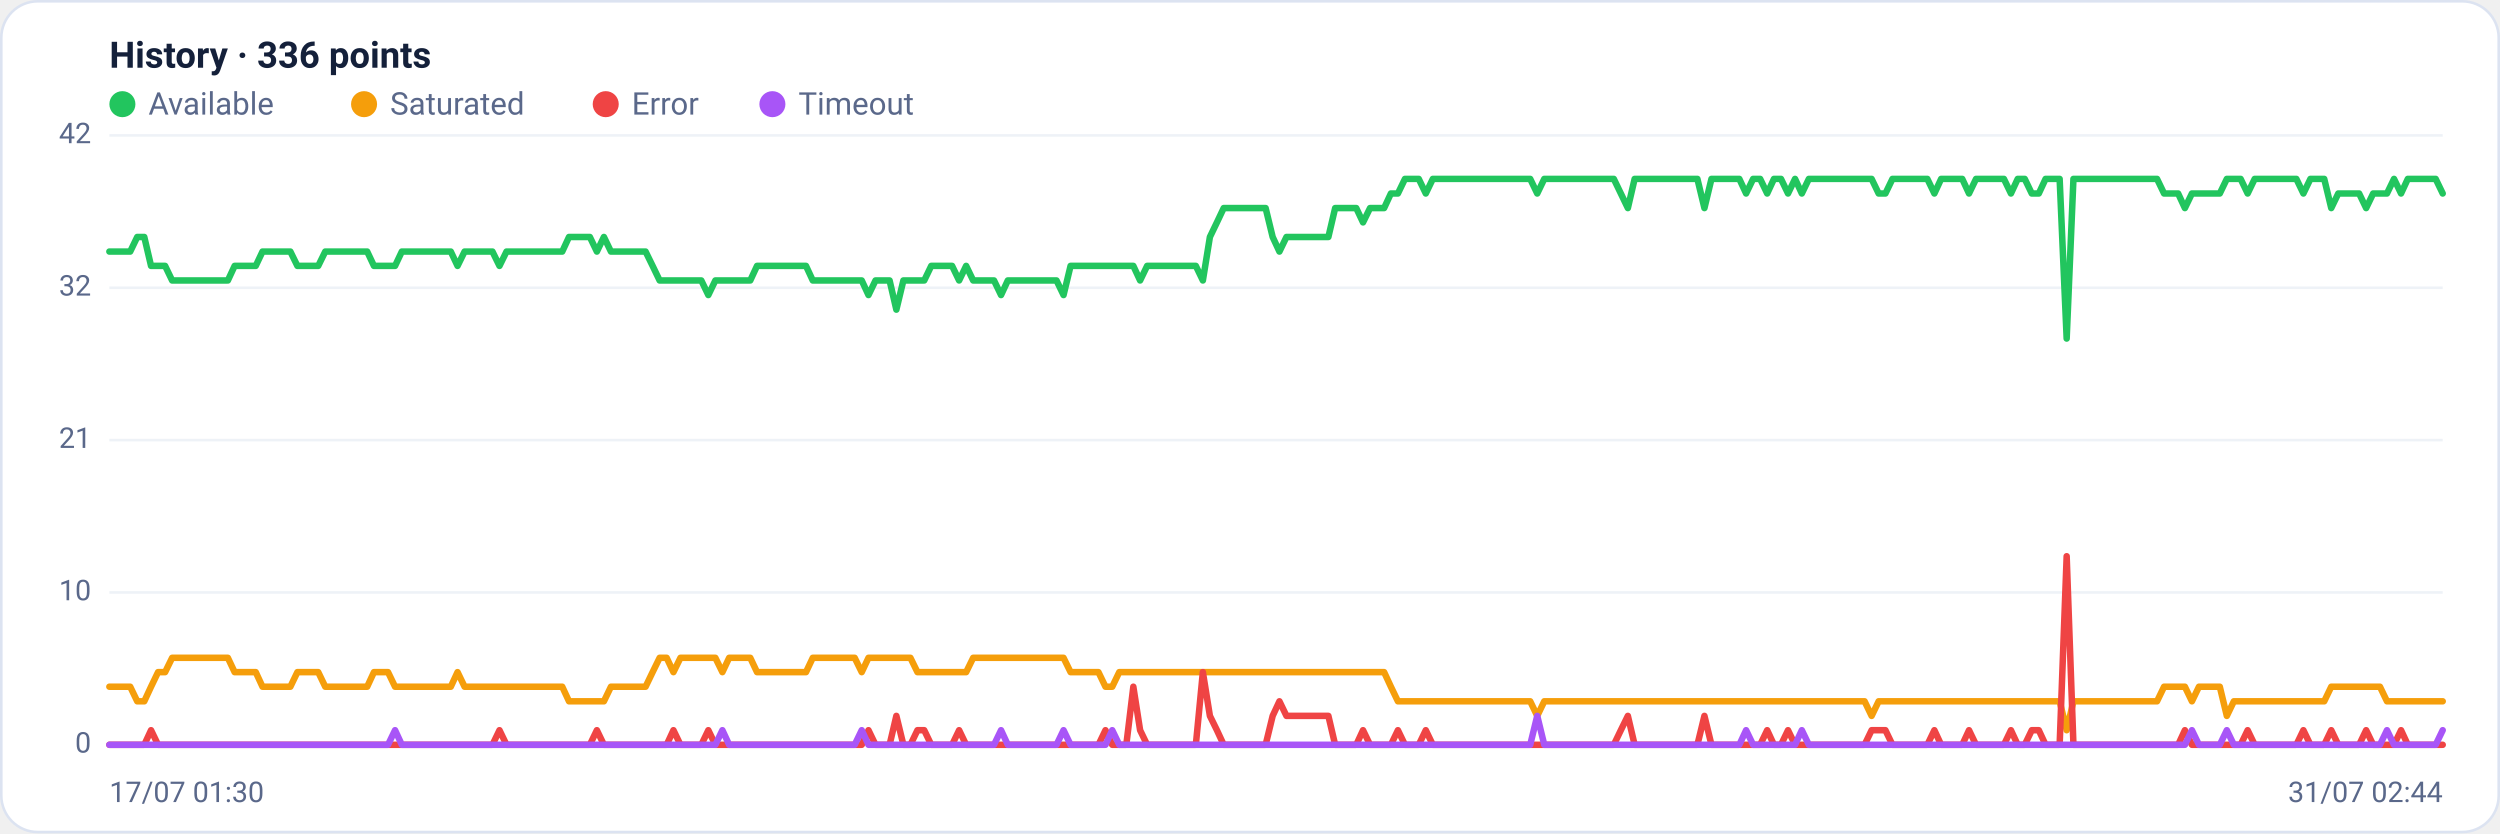
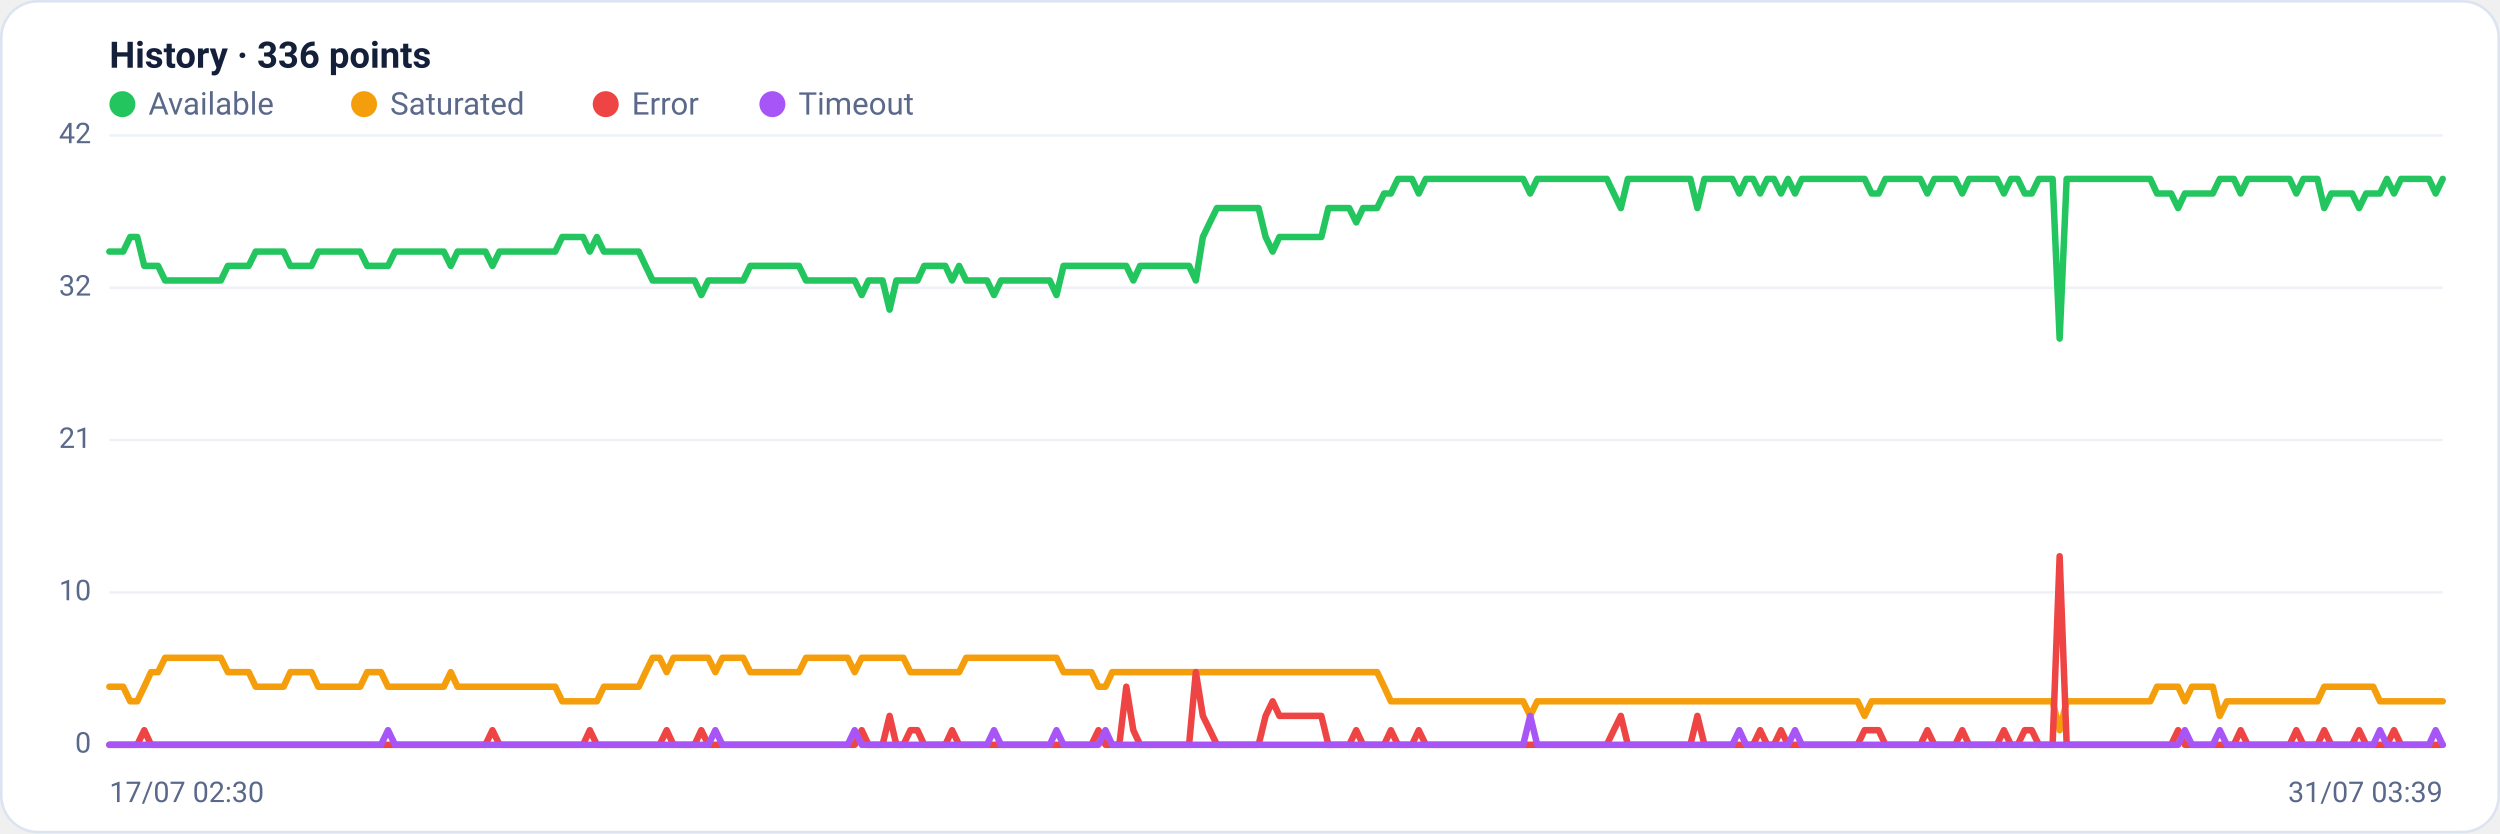
<svg xmlns="http://www.w3.org/2000/svg" viewBox="0 0 960 320" width="960" height="320" font-family="Segoe UI, system-ui, -apple-system, Roboto, Helvetica, Arial, sans-serif" role="img" aria-label="Availability history per region">
  <rect x="0.5" y="0.5" width="959" height="319" rx="14" fill="#ffffff" stroke="#dce3f1" />
  <text x="42" y="26" font-size="14" font-weight="600" fill="#14203a">History · 336 points</text>
  <circle cx="47" cy="40" r="5" fill="#22c55e" />
  <text x="57" y="44" font-size="12" fill="#5a688a">Available</text>
  <circle cx="139.8" cy="40" r="5" fill="#f59e0b" />
  <text x="149.8" y="44" font-size="12" fill="#5a688a">Saturated</text>
  <circle cx="232.6" cy="40" r="5" fill="#ef4444" />
  <text x="242.6" y="44" font-size="12" fill="#5a688a">Error</text>
  <circle cx="296.6" cy="40" r="5" fill="#a855f7" />
  <text x="306.6" y="44" font-size="12" fill="#5a688a">Timeout</text>
  <line x1="42" y1="286.0" x2="938" y2="286.0" stroke="#eef2f7" stroke-width="1" />
  <text x="35" y="289.0" text-anchor="end" font-size="11" fill="#5a688a">0</text>
  <line x1="42" y1="227.5" x2="938" y2="227.5" stroke="#eef2f7" stroke-width="1" />
  <text x="35" y="230.5" text-anchor="end" font-size="11" fill="#5a688a">10</text>
  <line x1="42" y1="169.0" x2="938" y2="169.0" stroke="#eef2f7" stroke-width="1" />
  <text x="35" y="172.0" text-anchor="end" font-size="11" fill="#5a688a">21</text>
  <line x1="42" y1="110.5" x2="938" y2="110.5" stroke="#eef2f7" stroke-width="1" />
  <text x="35" y="113.5" text-anchor="end" font-size="11" fill="#5a688a">32</text>
  <line x1="42" y1="52.0" x2="938" y2="52.0" stroke="#eef2f7" stroke-width="1" />
  <text x="35" y="55.0" text-anchor="end" font-size="11" fill="#5a688a">42</text>
-   <polyline fill="none" stroke="#22c55e" stroke-width="2.5" stroke-linejoin="round" stroke-linecap="round" points="42.0,96.6 44.7,96.6 47.3,96.6 50.0,96.6 52.7,91.0 55.4,91.0 58.0,102.1 60.7,102.1 63.4,102.1 66.1,107.7 68.7,107.7 71.4,107.7 74.1,107.7 76.8,107.7 79.4,107.7 82.1,107.7 84.8,107.7 87.5,107.7 90.1,102.1 92.8,102.1 95.5,102.1 98.2,102.1 100.8,96.6 103.5,96.6 106.2,96.6 108.9,96.6 111.5,96.6 114.2,102.1 116.9,102.1 119.6,102.1 122.2,102.1 124.9,96.6 127.6,96.6 130.3,96.6 132.9,96.6 135.6,96.6 138.3,96.6 141.0,96.6 143.6,102.1 146.3,102.1 149.0,102.1 151.7,102.1 154.3,96.6 157.0,96.6 159.7,96.6 162.4,96.6 165.0,96.6 167.7,96.6 170.4,96.6 173.1,96.6 175.7,102.1 178.4,96.6 181.1,96.6 183.8,96.6 186.4,96.6 189.1,96.6 191.8,102.1 194.5,96.6 197.1,96.6 199.8,96.6 202.5,96.6 205.2,96.6 207.8,96.6 210.5,96.6 213.2,96.6 215.9,96.6 218.5,91.0 221.2,91.0 223.9,91.0 226.5,91.0 229.2,96.6 231.9,91.0 234.6,96.6 237.2,96.6 239.9,96.6 242.6,96.6 245.3,96.6 247.9,96.6 250.6,102.1 253.3,107.7 256.0,107.7 258.6,107.7 261.3,107.7 264.0,107.7 266.7,107.7 269.3,107.7 272.0,113.3 274.7,107.7 277.4,107.7 280.0,107.7 282.7,107.7 285.4,107.7 288.1,107.7 290.7,102.1 293.4,102.1 296.1,102.1 298.8,102.1 301.4,102.1 304.1,102.1 306.8,102.1 309.5,102.1 312.1,107.7 314.8,107.7 317.5,107.7 320.2,107.7 322.8,107.7 325.5,107.7 328.2,107.7 330.9,107.7 333.5,113.3 336.2,107.7 338.9,107.7 341.6,107.7 344.2,118.9 346.9,107.7 349.6,107.7 352.3,107.7 354.9,107.7 357.6,102.1 360.3,102.1 363.0,102.1 365.6,102.1 368.3,107.7 371.0,102.1 373.7,107.7 376.3,107.7 379.0,107.7 381.7,107.7 384.4,113.3 387.0,107.7 389.7,107.7 392.4,107.7 395.1,107.7 397.7,107.7 400.4,107.7 403.1,107.7 405.7,107.7 408.4,113.3 411.1,102.1 413.8,102.1 416.4,102.1 419.1,102.1 421.8,102.1 424.5,102.1 427.1,102.1 429.8,102.1 432.5,102.1 435.2,102.1 437.8,107.7 440.5,102.1 443.2,102.1 445.9,102.1 448.5,102.1 451.2,102.1 453.9,102.1 456.6,102.1 459.2,102.1 461.9,107.7 464.6,91.0 467.3,85.4 469.9,79.9 472.6,79.9 475.3,79.9 478.0,79.9 480.6,79.9 483.3,79.9 486.0,79.9 488.7,91.0 491.3,96.6 494.0,91.0 496.7,91.0 499.4,91.0 502.0,91.0 504.7,91.0 507.4,91.0 510.1,91.0 512.7,79.9 515.4,79.9 518.1,79.9 520.8,79.9 523.4,85.4 526.1,79.9 528.8,79.9 531.5,79.9 534.1,74.3 536.8,74.3 539.5,68.7 542.2,68.7 544.8,68.7 547.5,74.3 550.2,68.7 552.9,68.7 555.5,68.7 558.2,68.7 560.9,68.7 563.6,68.7 566.2,68.7 568.9,68.7 571.6,68.7 574.3,68.7 576.9,68.7 579.6,68.7 582.3,68.7 584.9,68.7 587.6,68.7 590.3,74.3 593.0,68.7 595.6,68.7 598.3,68.7 601.0,68.7 603.7,68.7 606.3,68.7 609.0,68.7 611.7,68.7 614.4,68.7 617.0,68.7 619.7,68.7 622.4,74.3 625.1,79.9 627.7,68.7 630.4,68.7 633.1,68.7 635.8,68.7 638.4,68.7 641.1,68.7 643.8,68.7 646.5,68.7 649.1,68.7 651.8,68.7 654.5,79.9 657.2,68.7 659.8,68.7 662.5,68.7 665.2,68.7 667.9,68.7 670.5,74.3 673.2,68.7 675.9,68.7 678.6,74.3 681.2,68.7 683.9,68.7 686.6,74.3 689.3,68.7 691.9,74.3 694.6,68.7 697.3,68.7 700.0,68.7 702.6,68.7 705.3,68.7 708.0,68.7 710.7,68.7 713.3,68.7 716.0,68.7 718.7,68.7 721.4,74.3 724.0,74.3 726.7,68.7 729.4,68.7 732.1,68.7 734.7,68.7 737.4,68.7 740.1,68.7 742.8,74.3 745.4,68.7 748.1,68.7 750.8,68.7 753.5,68.7 756.1,74.3 758.8,68.7 761.5,68.7 764.1,68.7 766.8,68.7 769.5,68.7 772.2,74.3 774.8,68.7 777.5,68.7 780.2,74.3 782.9,74.3 785.5,68.7 788.2,68.7 790.9,68.7 793.6,130.0 796.2,68.7 798.9,68.7 801.6,68.7 804.3,68.7 806.9,68.7 809.6,68.7 812.3,68.7 815.0,68.7 817.6,68.7 820.3,68.7 823.0,68.7 825.7,68.7 828.3,68.7 831.0,74.3 833.7,74.3 836.4,74.3 839.0,79.9 841.7,74.3 844.4,74.3 847.1,74.3 849.7,74.3 852.4,74.3 855.1,68.7 857.8,68.7 860.4,68.7 863.1,74.3 865.8,68.7 868.5,68.7 871.1,68.7 873.8,68.7 876.5,68.7 879.2,68.7 881.8,68.7 884.5,74.3 887.2,68.7 889.9,68.7 892.5,68.7 895.2,79.9 897.9,74.3 900.6,74.3 903.2,74.3 905.9,74.3 908.6,79.9 911.3,74.3 913.9,74.3 916.6,74.3 919.3,68.7 922.0,74.3 924.6,68.7 927.3,68.7 930.0,68.7 932.7,68.7 935.3,68.7 938.0,74.3" />
-   <polyline fill="none" stroke="#f59e0b" stroke-width="2.5" stroke-linejoin="round" stroke-linecap="round" points="42.0,263.7 44.7,263.7 47.3,263.7 50.0,263.7 52.7,269.3 55.4,269.3 58.0,263.7 60.7,258.1 63.4,258.1 66.1,252.6 68.7,252.6 71.4,252.6 74.1,252.6 76.8,252.6 79.4,252.6 82.1,252.6 84.8,252.6 87.5,252.6 90.1,258.1 92.8,258.1 95.5,258.1 98.2,258.1 100.8,263.7 103.5,263.7 106.2,263.7 108.9,263.7 111.5,263.7 114.2,258.1 116.9,258.1 119.6,258.1 122.2,258.1 124.9,263.7 127.6,263.7 130.3,263.7 132.9,263.7 135.6,263.7 138.3,263.7 141.0,263.7 143.6,258.1 146.3,258.1 149.0,258.1 151.7,263.7 154.3,263.7 157.0,263.7 159.7,263.7 162.4,263.7 165.0,263.7 167.7,263.7 170.4,263.7 173.1,263.7 175.7,258.1 178.4,263.7 181.1,263.7 183.8,263.7 186.4,263.7 189.1,263.7 191.8,263.7 194.5,263.7 197.1,263.7 199.8,263.7 202.5,263.7 205.2,263.7 207.8,263.7 210.5,263.7 213.2,263.7 215.9,263.7 218.5,269.3 221.2,269.3 223.9,269.3 226.5,269.3 229.2,269.3 231.9,269.3 234.6,263.7 237.2,263.7 239.9,263.7 242.6,263.7 245.3,263.7 247.9,263.7 250.6,258.1 253.3,252.6 256.0,252.6 258.6,258.1 261.3,252.6 264.0,252.6 266.7,252.6 269.3,252.6 272.0,252.6 274.7,252.6 277.4,258.1 280.0,252.6 282.7,252.6 285.4,252.6 288.1,252.6 290.7,258.1 293.4,258.1 296.1,258.1 298.8,258.1 301.4,258.1 304.1,258.1 306.8,258.1 309.5,258.1 312.1,252.6 314.8,252.6 317.5,252.6 320.2,252.6 322.8,252.6 325.5,252.6 328.2,252.6 330.9,258.1 333.5,252.6 336.2,252.6 338.9,252.6 341.6,252.6 344.2,252.6 346.9,252.6 349.6,252.6 352.3,258.1 354.9,258.1 357.6,258.1 360.3,258.1 363.0,258.1 365.6,258.1 368.3,258.1 371.0,258.1 373.7,252.6 376.3,252.6 379.0,252.6 381.7,252.6 384.4,252.6 387.0,252.6 389.7,252.6 392.4,252.6 395.1,252.6 397.7,252.6 400.4,252.6 403.1,252.6 405.7,252.6 408.4,252.6 411.1,258.1 413.8,258.1 416.4,258.1 419.1,258.1 421.8,258.1 424.5,263.7 427.1,263.7 429.8,258.1 432.5,258.1 435.2,258.1 437.8,258.1 440.5,258.1 443.2,258.1 445.9,258.1 448.5,258.1 451.2,258.1 453.9,258.1 456.6,258.1 459.2,258.1 461.9,258.1 464.6,258.1 467.3,258.1 469.9,258.1 472.6,258.1 475.3,258.1 478.0,258.1 480.6,258.1 483.3,258.1 486.0,258.1 488.7,258.1 491.3,258.1 494.0,258.1 496.7,258.1 499.4,258.1 502.0,258.1 504.7,258.1 507.4,258.1 510.1,258.1 512.7,258.1 515.4,258.1 518.1,258.1 520.8,258.1 523.4,258.1 526.1,258.1 528.8,258.1 531.5,258.1 534.1,263.7 536.8,269.3 539.5,269.3 542.2,269.3 544.8,269.3 547.5,269.3 550.2,269.3 552.9,269.3 555.5,269.3 558.2,269.3 560.9,269.3 563.6,269.3 566.2,269.3 568.9,269.3 571.6,269.3 574.3,269.3 576.9,269.3 579.6,269.3 582.3,269.3 584.9,269.3 587.6,269.3 590.3,274.9 593.0,269.3 595.6,269.3 598.3,269.3 601.0,269.3 603.7,269.3 606.3,269.3 609.0,269.3 611.7,269.3 614.4,269.3 617.0,269.3 619.7,269.3 622.4,269.3 625.1,269.3 627.7,269.3 630.4,269.3 633.1,269.3 635.8,269.3 638.4,269.3 641.1,269.3 643.8,269.3 646.5,269.3 649.1,269.3 651.8,269.3 654.5,269.3 657.2,269.3 659.8,269.3 662.5,269.3 665.2,269.3 667.9,269.3 670.5,269.3 673.2,269.3 675.9,269.3 678.6,269.3 681.2,269.3 683.9,269.3 686.6,269.3 689.3,269.3 691.9,269.3 694.6,269.3 697.3,269.3 700.0,269.3 702.6,269.3 705.3,269.3 708.0,269.3 710.7,269.3 713.3,269.3 716.0,269.3 718.7,274.9 721.4,269.3 724.0,269.3 726.7,269.3 729.4,269.3 732.1,269.3 734.7,269.3 737.4,269.3 740.1,269.3 742.8,269.3 745.4,269.3 748.1,269.3 750.8,269.3 753.5,269.3 756.1,269.3 758.8,269.3 761.5,269.3 764.1,269.3 766.8,269.3 769.5,269.3 772.2,269.3 774.8,269.3 777.5,269.3 780.2,269.3 782.9,269.3 785.5,269.3 788.2,269.3 790.9,269.3 793.6,280.4 796.2,269.3 798.9,269.3 801.6,269.3 804.3,269.3 806.9,269.3 809.6,269.3 812.3,269.3 815.0,269.3 817.6,269.3 820.3,269.3 823.0,269.3 825.7,269.3 828.3,269.3 831.0,263.7 833.7,263.7 836.4,263.7 839.0,263.7 841.7,269.3 844.4,263.7 847.1,263.7 849.7,263.7 852.4,263.7 855.1,274.9 857.8,269.3 860.4,269.3 863.1,269.3 865.8,269.3 868.5,269.3 871.1,269.3 873.8,269.3 876.5,269.3 879.2,269.3 881.8,269.3 884.5,269.3 887.2,269.3 889.9,269.3 892.5,269.3 895.2,263.7 897.9,263.7 900.6,263.7 903.2,263.7 905.9,263.7 908.6,263.7 911.3,263.7 913.9,263.7 916.6,269.3 919.3,269.3 922.0,269.3 924.6,269.3 927.3,269.3 930.0,269.3 932.7,269.3 935.3,269.3 938.0,269.3" />
-   <polyline fill="none" stroke="#ef4444" stroke-width="2.5" stroke-linejoin="round" stroke-linecap="round" points="42.0,286.0 44.7,286.0 47.3,286.0 50.0,286.0 52.7,286.0 55.4,286.0 58.0,280.4 60.7,286.0 63.4,286.0 66.1,286.0 68.7,286.0 71.4,286.0 74.1,286.0 76.8,286.0 79.4,286.0 82.1,286.0 84.8,286.0 87.5,286.0 90.1,286.0 92.8,286.0 95.5,286.0 98.2,286.0 100.8,286.0 103.5,286.0 106.2,286.0 108.9,286.0 111.5,286.0 114.2,286.0 116.9,286.0 119.6,286.0 122.2,286.0 124.9,286.0 127.6,286.0 130.3,286.0 132.9,286.0 135.6,286.0 138.3,286.0 141.0,286.0 143.6,286.0 146.3,286.0 149.0,286.0 151.7,286.0 154.3,286.0 157.0,286.0 159.7,286.0 162.4,286.0 165.0,286.0 167.7,286.0 170.4,286.0 173.1,286.0 175.7,286.0 178.4,286.0 181.1,286.0 183.8,286.0 186.4,286.0 189.1,286.0 191.8,280.4 194.5,286.0 197.1,286.0 199.8,286.0 202.5,286.0 205.2,286.0 207.8,286.0 210.5,286.0 213.2,286.0 215.9,286.0 218.5,286.0 221.2,286.0 223.9,286.0 226.5,286.0 229.2,280.4 231.9,286.0 234.6,286.0 237.2,286.0 239.9,286.0 242.6,286.0 245.3,286.0 247.9,286.0 250.6,286.0 253.3,286.0 256.0,286.0 258.6,280.4 261.3,286.0 264.0,286.0 266.7,286.0 269.3,286.0 272.0,280.4 274.7,286.0 277.4,286.0 280.0,286.0 282.7,286.0 285.4,286.0 288.1,286.0 290.7,286.0 293.4,286.0 296.1,286.0 298.8,286.0 301.4,286.0 304.1,286.0 306.8,286.0 309.5,286.0 312.1,286.0 314.8,286.0 317.5,286.0 320.2,286.0 322.8,286.0 325.5,286.0 328.2,286.0 330.9,286.0 333.5,280.4 336.2,286.0 338.9,286.0 341.6,286.0 344.2,274.9 346.9,286.0 349.6,286.0 352.3,280.4 354.9,280.4 357.6,286.0 360.3,286.0 363.0,286.0 365.6,286.0 368.3,280.4 371.0,286.0 373.7,286.0 376.3,286.0 379.0,286.0 381.7,286.0 384.4,286.0 387.0,286.0 389.7,286.0 392.4,286.0 395.1,286.0 397.7,286.0 400.4,286.0 403.1,286.0 405.7,286.0 408.4,286.0 411.1,286.0 413.8,286.0 416.4,286.0 419.1,286.0 421.8,286.0 424.5,280.4 427.1,286.0 429.8,286.0 432.5,286.0 435.2,263.7 437.8,280.4 440.5,286.0 443.2,286.0 445.9,286.0 448.5,286.0 451.2,286.0 453.9,286.0 456.6,286.0 459.2,286.0 461.9,258.1 464.6,274.9 467.3,280.4 469.9,286.0 472.6,286.0 475.3,286.0 478.0,286.0 480.6,286.0 483.3,286.0 486.0,286.0 488.7,274.9 491.3,269.3 494.0,274.9 496.7,274.9 499.4,274.9 502.0,274.9 504.7,274.9 507.4,274.9 510.1,274.9 512.7,286.0 515.4,286.0 518.1,286.0 520.8,286.0 523.4,280.4 526.1,286.0 528.8,286.0 531.5,286.0 534.1,286.0 536.8,280.4 539.5,286.0 542.2,286.0 544.8,286.0 547.5,280.4 550.2,286.0 552.9,286.0 555.5,286.0 558.2,286.0 560.9,286.0 563.6,286.0 566.2,286.0 568.9,286.0 571.6,286.0 574.3,286.0 576.9,286.0 579.6,286.0 582.3,286.0 584.9,286.0 587.6,286.0 590.3,286.0 593.0,286.0 595.6,286.0 598.3,286.0 601.0,286.0 603.7,286.0 606.3,286.0 609.0,286.0 611.7,286.0 614.4,286.0 617.0,286.0 619.7,286.0 622.4,280.4 625.1,274.9 627.7,286.0 630.4,286.0 633.1,286.0 635.8,286.0 638.4,286.0 641.1,286.0 643.8,286.0 646.5,286.0 649.1,286.0 651.8,286.0 654.5,274.9 657.2,286.0 659.8,286.0 662.5,286.0 665.2,286.0 667.9,286.0 670.5,286.0 673.2,286.0 675.9,286.0 678.6,280.4 681.2,286.0 683.9,286.0 686.6,280.4 689.3,286.0 691.9,286.0 694.6,286.0 697.3,286.0 700.0,286.0 702.6,286.0 705.3,286.0 708.0,286.0 710.7,286.0 713.3,286.0 716.0,286.0 718.7,280.4 721.4,280.4 724.0,280.4 726.7,286.0 729.4,286.0 732.1,286.0 734.7,286.0 737.4,286.0 740.1,286.0 742.8,280.4 745.4,286.0 748.1,286.0 750.8,286.0 753.5,286.0 756.1,280.4 758.8,286.0 761.5,286.0 764.1,286.0 766.8,286.0 769.5,286.0 772.2,280.4 774.8,286.0 777.5,286.0 780.2,280.4 782.9,280.4 785.5,286.0 788.2,286.0 790.9,286.0 793.6,213.6 796.2,286.0 798.9,286.0 801.6,286.0 804.3,286.0 806.9,286.0 809.6,286.0 812.3,286.0 815.0,286.0 817.6,286.0 820.3,286.0 823.0,286.0 825.7,286.0 828.3,286.0 831.0,286.0 833.7,286.0 836.4,286.0 839.0,280.4 841.7,286.0 844.4,286.0 847.1,286.0 849.7,286.0 852.4,286.0 855.1,286.0 857.8,286.0 860.4,286.0 863.1,280.4 865.8,286.0 868.5,286.0 871.1,286.0 873.8,286.0 876.5,286.0 879.2,286.0 881.8,286.0 884.5,280.4 887.2,286.0 889.9,286.0 892.5,286.0 895.2,280.4 897.9,286.0 900.6,286.0 903.2,286.0 905.9,286.0 908.6,280.4 911.3,286.0 913.9,286.0 916.6,286.0 919.3,286.0 922.0,280.4 924.6,286.0 927.3,286.0 930.0,286.0 932.7,286.0 935.3,286.0 938.0,286.0" />
-   <polyline fill="none" stroke="#a855f7" stroke-width="2.5" stroke-linejoin="round" stroke-linecap="round" points="42.0,286.0 44.7,286.0 47.3,286.0 50.0,286.0 52.7,286.0 55.4,286.0 58.0,286.0 60.7,286.0 63.4,286.0 66.1,286.0 68.7,286.0 71.4,286.0 74.1,286.0 76.8,286.0 79.4,286.0 82.1,286.0 84.8,286.0 87.5,286.0 90.1,286.0 92.8,286.0 95.5,286.0 98.2,286.0 100.8,286.0 103.5,286.0 106.2,286.0 108.9,286.0 111.5,286.0 114.2,286.0 116.9,286.0 119.6,286.0 122.2,286.0 124.9,286.0 127.6,286.0 130.3,286.0 132.9,286.0 135.6,286.0 138.3,286.0 141.0,286.0 143.6,286.0 146.3,286.0 149.0,286.0 151.7,280.4 154.3,286.0 157.0,286.0 159.7,286.0 162.4,286.0 165.0,286.0 167.7,286.0 170.4,286.0 173.1,286.0 175.7,286.0 178.4,286.0 181.1,286.0 183.8,286.0 186.4,286.0 189.1,286.0 191.8,286.0 194.5,286.0 197.1,286.0 199.8,286.0 202.5,286.0 205.2,286.0 207.8,286.0 210.5,286.0 213.2,286.0 215.9,286.0 218.5,286.0 221.2,286.0 223.9,286.0 226.5,286.0 229.2,286.0 231.9,286.0 234.6,286.0 237.2,286.0 239.9,286.0 242.6,286.0 245.3,286.0 247.9,286.0 250.6,286.0 253.3,286.0 256.0,286.0 258.6,286.0 261.3,286.0 264.0,286.0 266.7,286.0 269.3,286.0 272.0,286.0 274.7,286.0 277.4,280.4 280.0,286.0 282.7,286.0 285.4,286.0 288.1,286.0 290.7,286.0 293.4,286.0 296.1,286.0 298.8,286.0 301.4,286.0 304.1,286.0 306.8,286.0 309.5,286.0 312.1,286.0 314.8,286.0 317.5,286.0 320.2,286.0 322.8,286.0 325.5,286.0 328.2,286.0 330.9,280.4 333.5,286.0 336.2,286.0 338.9,286.0 341.6,286.0 344.2,286.0 346.9,286.0 349.6,286.0 352.3,286.0 354.9,286.0 357.6,286.0 360.3,286.0 363.0,286.0 365.6,286.0 368.3,286.0 371.0,286.0 373.7,286.0 376.3,286.0 379.0,286.0 381.7,286.0 384.4,280.4 387.0,286.0 389.7,286.0 392.4,286.0 395.1,286.0 397.7,286.0 400.4,286.0 403.1,286.0 405.7,286.0 408.4,280.4 411.1,286.0 413.8,286.0 416.4,286.0 419.1,286.0 421.8,286.0 424.5,286.0 427.1,280.4 429.8,286.0 432.5,286.0 435.2,286.0 437.8,286.0 440.5,286.0 443.2,286.0 445.9,286.0 448.5,286.0 451.2,286.0 453.9,286.0 456.6,286.0 459.2,286.0 461.9,286.0 464.6,286.0 467.3,286.0 469.9,286.0 472.6,286.0 475.3,286.0 478.0,286.0 480.6,286.0 483.3,286.0 486.0,286.0 488.7,286.0 491.3,286.0 494.0,286.0 496.7,286.0 499.4,286.0 502.0,286.0 504.7,286.0 507.4,286.0 510.1,286.0 512.7,286.0 515.4,286.0 518.1,286.0 520.8,286.0 523.4,286.0 526.1,286.0 528.8,286.0 531.5,286.0 534.1,286.0 536.8,286.0 539.5,286.0 542.2,286.0 544.8,286.0 547.5,286.0 550.2,286.0 552.9,286.0 555.5,286.0 558.2,286.0 560.9,286.0 563.6,286.0 566.2,286.0 568.9,286.0 571.6,286.0 574.3,286.0 576.9,286.0 579.6,286.0 582.3,286.0 584.9,286.0 587.6,286.0 590.3,274.9 593.0,286.0 595.6,286.0 598.3,286.0 601.0,286.0 603.7,286.0 606.3,286.0 609.0,286.0 611.7,286.0 614.4,286.0 617.0,286.0 619.7,286.0 622.4,286.0 625.1,286.0 627.7,286.0 630.4,286.0 633.1,286.0 635.8,286.0 638.4,286.0 641.1,286.0 643.8,286.0 646.5,286.0 649.1,286.0 651.8,286.0 654.5,286.0 657.2,286.0 659.8,286.0 662.5,286.0 665.2,286.0 667.9,286.0 670.5,280.4 673.2,286.0 675.9,286.0 678.6,286.0 681.2,286.0 683.9,286.0 686.6,286.0 689.3,286.0 691.9,280.4 694.6,286.0 697.3,286.0 700.0,286.0 702.6,286.0 705.3,286.0 708.0,286.0 710.7,286.0 713.3,286.0 716.0,286.0 718.7,286.0 721.4,286.0 724.0,286.0 726.7,286.0 729.4,286.0 732.1,286.0 734.7,286.0 737.4,286.0 740.1,286.0 742.8,286.0 745.4,286.0 748.1,286.0 750.8,286.0 753.5,286.0 756.1,286.0 758.8,286.0 761.5,286.0 764.1,286.0 766.8,286.0 769.5,286.0 772.2,286.0 774.8,286.0 777.5,286.0 780.2,286.0 782.9,286.0 785.5,286.0 788.2,286.0 790.9,286.0 793.6,286.0 796.2,286.0 798.9,286.0 801.6,286.0 804.3,286.0 806.9,286.0 809.6,286.0 812.3,286.0 815.0,286.0 817.6,286.0 820.3,286.0 823.0,286.0 825.7,286.0 828.3,286.0 831.0,286.0 833.7,286.0 836.4,286.0 839.0,286.0 841.7,280.4 844.4,286.0 847.1,286.0 849.7,286.0 852.4,286.0 855.1,280.4 857.8,286.0 860.4,286.0 863.1,286.0 865.8,286.0 868.5,286.0 871.1,286.0 873.8,286.0 876.5,286.0 879.2,286.0 881.8,286.0 884.5,286.0 887.2,286.0 889.9,286.0 892.5,286.0 895.2,286.0 897.9,286.0 900.6,286.0 903.2,286.0 905.9,286.0 908.6,286.0 911.3,286.0 913.9,286.0 916.6,280.4 919.3,286.0 922.0,286.0 924.6,286.0 927.3,286.0 930.0,286.0 932.7,286.0 935.3,286.0 938.0,280.4" />
-   <text x="42" y="308" font-size="11" fill="#5a688a">17/07 01:30</text>
-   <text x="938" y="308" text-anchor="end" font-size="11" fill="#5a688a">31/07 02:44</text>
+   <polyline fill="none" stroke="#22c55e" stroke-width="2.5" stroke-linejoin="round" stroke-linecap="round" points="42.0,96.6 44.7,96.6 47.3,96.6 50.0,91.0 52.7,91.0 55.4,102.1 58.0,102.1 60.7,102.1 63.4,107.7 66.1,107.7 68.7,107.7 71.4,107.7 74.1,107.7 76.8,107.7 79.4,107.7 82.1,107.7 84.8,107.7 87.5,102.1 90.1,102.1 92.8,102.1 95.5,102.1 98.2,96.6 100.8,96.6 103.5,96.6 106.2,96.6 108.9,96.6 111.5,102.1 114.2,102.1 116.9,102.1 119.6,102.1 122.2,96.6 124.9,96.6 127.6,96.6 130.3,96.6 132.9,96.6 135.6,96.6 138.3,96.6 141.0,102.1 143.6,102.1 146.3,102.1 149.0,102.1 151.7,96.6 154.3,96.6 157.0,96.6 159.7,96.6 162.4,96.6 165.0,96.6 167.7,96.6 170.4,96.6 173.1,102.1 175.7,96.6 178.4,96.6 181.1,96.6 183.8,96.6 186.4,96.6 189.1,102.1 191.8,96.6 194.5,96.6 197.1,96.6 199.8,96.6 202.5,96.6 205.2,96.6 207.8,96.6 210.5,96.6 213.2,96.6 215.9,91.0 218.5,91.0 221.2,91.0 223.9,91.0 226.5,96.6 229.2,91.0 231.9,96.6 234.6,96.6 237.2,96.6 239.9,96.6 242.6,96.6 245.3,96.6 247.9,102.1 250.6,107.7 253.3,107.7 256.0,107.7 258.6,107.7 261.3,107.7 264.0,107.7 266.7,107.7 269.3,113.3 272.0,107.7 274.7,107.7 277.4,107.7 280.0,107.7 282.7,107.7 285.4,107.7 288.1,102.1 290.7,102.1 293.4,102.1 296.1,102.1 298.8,102.1 301.4,102.1 304.1,102.1 306.8,102.1 309.5,107.7 312.1,107.7 314.8,107.7 317.5,107.7 320.2,107.7 322.8,107.7 325.5,107.7 328.2,107.7 330.9,113.3 333.5,107.7 336.2,107.7 338.9,107.7 341.6,118.9 344.2,107.7 346.9,107.7 349.6,107.7 352.3,107.7 354.9,102.1 357.6,102.1 360.3,102.1 363.0,102.1 365.6,107.7 368.3,102.1 371.0,107.7 373.7,107.7 376.3,107.7 379.0,107.7 381.7,113.3 384.4,107.7 387.0,107.7 389.7,107.7 392.4,107.7 395.1,107.7 397.7,107.7 400.4,107.7 403.1,107.7 405.7,113.3 408.4,102.1 411.1,102.1 413.8,102.1 416.4,102.1 419.1,102.1 421.8,102.1 424.5,102.1 427.1,102.1 429.8,102.1 432.5,102.1 435.2,107.7 437.8,102.1 440.5,102.1 443.2,102.1 445.9,102.1 448.5,102.1 451.2,102.1 453.9,102.1 456.6,102.1 459.2,107.7 461.9,91.0 464.6,85.4 467.3,79.9 469.9,79.9 472.6,79.9 475.3,79.9 478.0,79.9 480.6,79.9 483.3,79.9 486.0,91.0 488.7,96.6 491.3,91.0 494.0,91.0 496.7,91.0 499.4,91.0 502.0,91.0 504.7,91.0 507.4,91.0 510.1,79.9 512.7,79.9 515.4,79.9 518.1,79.9 520.8,85.4 523.4,79.9 526.1,79.9 528.8,79.9 531.5,74.3 534.1,74.3 536.8,68.7 539.5,68.7 542.2,68.7 544.8,74.3 547.5,68.7 550.2,68.7 552.9,68.7 555.5,68.7 558.2,68.7 560.9,68.7 563.6,68.7 566.2,68.7 568.9,68.7 571.6,68.7 574.3,68.7 576.9,68.7 579.6,68.7 582.3,68.7 584.9,68.7 587.6,74.3 590.3,68.7 593.0,68.7 595.6,68.7 598.3,68.7 601.0,68.7 603.7,68.7 606.3,68.7 609.0,68.7 611.7,68.7 614.4,68.7 617.0,68.7 619.7,74.3 622.4,79.9 625.1,68.7 627.7,68.7 630.4,68.7 633.1,68.7 635.8,68.7 638.4,68.7 641.1,68.7 643.8,68.7 646.5,68.7 649.1,68.7 651.8,79.9 654.5,68.7 657.2,68.7 659.8,68.7 662.5,68.7 665.2,68.7 667.9,74.3 670.5,68.7 673.2,68.7 675.9,74.3 678.6,68.7 681.2,68.7 683.9,74.3 686.6,68.7 689.3,74.3 691.9,68.7 694.6,68.7 697.3,68.7 700.0,68.7 702.6,68.7 705.3,68.7 708.0,68.7 710.7,68.7 713.3,68.7 716.0,68.7 718.7,74.3 721.4,74.3 724.0,68.7 726.7,68.7 729.4,68.7 732.1,68.7 734.7,68.7 737.4,68.7 740.1,74.3 742.8,68.7 745.4,68.7 748.1,68.7 750.8,68.7 753.5,74.3 756.1,68.7 758.8,68.7 761.5,68.7 764.1,68.7 766.8,68.7 769.5,74.3 772.2,68.7 774.8,68.7 777.5,74.3 780.2,74.3 782.9,68.7 785.5,68.7 788.2,68.7 790.9,130.0 793.6,68.7 796.2,68.7 798.9,68.7 801.6,68.7 804.3,68.7 806.9,68.7 809.6,68.7 812.3,68.7 815.0,68.7 817.6,68.7 820.3,68.7 823.0,68.7 825.7,68.7 828.3,74.3 831.0,74.3 833.7,74.3 836.4,79.9 839.0,74.3 841.7,74.3 844.4,74.3 847.1,74.3 849.7,74.3 852.4,68.7 855.1,68.7 857.8,68.7 860.4,74.3 863.1,68.7 865.8,68.7 868.5,68.7 871.1,68.7 873.8,68.7 876.5,68.7 879.2,68.7 881.8,74.3 884.5,68.7 887.2,68.7 889.9,68.7 892.5,79.9 895.2,74.3 897.9,74.3 900.6,74.3 903.2,74.3 905.9,79.9 908.6,74.3 911.3,74.3 913.9,74.3 916.6,68.7 919.3,74.3 922.0,68.7 924.6,68.7 927.3,68.7 930.0,68.7 932.7,68.7 935.3,74.3 938.0,68.7" />
+   <polyline fill="none" stroke="#f59e0b" stroke-width="2.5" stroke-linejoin="round" stroke-linecap="round" points="42.0,263.7 44.7,263.7 47.3,263.7 50.0,269.3 52.7,269.3 55.4,263.7 58.0,258.1 60.7,258.1 63.4,252.6 66.1,252.6 68.7,252.6 71.4,252.6 74.1,252.6 76.8,252.6 79.4,252.6 82.1,252.6 84.8,252.6 87.5,258.1 90.1,258.1 92.8,258.1 95.5,258.1 98.2,263.7 100.8,263.7 103.5,263.7 106.2,263.7 108.9,263.7 111.5,258.1 114.2,258.1 116.9,258.1 119.6,258.1 122.2,263.7 124.9,263.7 127.6,263.7 130.3,263.7 132.9,263.7 135.6,263.7 138.3,263.7 141.0,258.1 143.6,258.1 146.3,258.1 149.0,263.7 151.7,263.7 154.3,263.7 157.0,263.7 159.7,263.7 162.4,263.7 165.0,263.7 167.7,263.7 170.4,263.7 173.1,258.1 175.7,263.7 178.4,263.7 181.1,263.7 183.8,263.7 186.4,263.7 189.1,263.7 191.8,263.7 194.5,263.7 197.1,263.7 199.8,263.7 202.5,263.7 205.2,263.7 207.8,263.7 210.5,263.7 213.2,263.7 215.9,269.3 218.5,269.3 221.2,269.3 223.9,269.3 226.5,269.3 229.2,269.3 231.9,263.7 234.6,263.7 237.2,263.7 239.9,263.7 242.6,263.7 245.3,263.7 247.9,258.1 250.6,252.6 253.3,252.6 256.0,258.1 258.6,252.6 261.3,252.6 264.0,252.6 266.7,252.6 269.3,252.6 272.0,252.6 274.7,258.1 277.4,252.6 280.0,252.6 282.7,252.6 285.4,252.6 288.1,258.1 290.7,258.1 293.4,258.1 296.1,258.1 298.8,258.1 301.4,258.1 304.1,258.1 306.8,258.1 309.5,252.6 312.1,252.6 314.8,252.6 317.5,252.6 320.2,252.6 322.8,252.6 325.5,252.6 328.2,258.1 330.9,252.6 333.5,252.6 336.2,252.6 338.9,252.6 341.6,252.6 344.2,252.6 346.9,252.6 349.6,258.1 352.3,258.1 354.9,258.1 357.6,258.1 360.3,258.1 363.0,258.1 365.6,258.1 368.3,258.1 371.0,252.6 373.7,252.6 376.3,252.6 379.0,252.6 381.7,252.6 384.4,252.6 387.0,252.6 389.7,252.6 392.4,252.6 395.1,252.6 397.7,252.6 400.4,252.6 403.1,252.6 405.7,252.6 408.4,258.1 411.1,258.1 413.8,258.1 416.4,258.1 419.1,258.1 421.8,263.7 424.5,263.7 427.1,258.1 429.8,258.1 432.5,258.1 435.2,258.1 437.8,258.1 440.5,258.1 443.2,258.1 445.9,258.1 448.5,258.1 451.2,258.1 453.9,258.1 456.6,258.1 459.2,258.1 461.9,258.1 464.6,258.1 467.3,258.1 469.9,258.1 472.6,258.1 475.3,258.1 478.0,258.1 480.6,258.1 483.3,258.1 486.0,258.1 488.7,258.1 491.3,258.1 494.0,258.1 496.7,258.1 499.4,258.1 502.0,258.1 504.7,258.1 507.4,258.1 510.1,258.1 512.7,258.1 515.4,258.1 518.1,258.1 520.8,258.1 523.4,258.1 526.1,258.1 528.8,258.1 531.5,263.7 534.1,269.3 536.8,269.3 539.5,269.3 542.2,269.3 544.8,269.3 547.5,269.3 550.2,269.3 552.9,269.3 555.5,269.3 558.2,269.3 560.9,269.3 563.6,269.3 566.2,269.3 568.9,269.3 571.6,269.3 574.3,269.3 576.9,269.3 579.6,269.3 582.3,269.3 584.9,269.3 587.6,274.9 590.3,269.3 593.0,269.3 595.6,269.3 598.3,269.3 601.0,269.3 603.7,269.3 606.3,269.3 609.0,269.3 611.7,269.3 614.4,269.3 617.0,269.3 619.7,269.3 622.4,269.3 625.1,269.3 627.7,269.3 630.4,269.3 633.1,269.3 635.8,269.3 638.4,269.3 641.1,269.3 643.8,269.3 646.5,269.3 649.1,269.3 651.8,269.3 654.5,269.3 657.2,269.3 659.8,269.3 662.5,269.3 665.2,269.3 667.9,269.3 670.5,269.3 673.2,269.3 675.9,269.3 678.6,269.3 681.2,269.3 683.9,269.3 686.6,269.3 689.3,269.3 691.9,269.3 694.6,269.3 697.3,269.3 700.0,269.3 702.6,269.3 705.3,269.3 708.0,269.3 710.7,269.3 713.3,269.3 716.0,274.9 718.7,269.3 721.4,269.3 724.0,269.3 726.7,269.3 729.4,269.3 732.1,269.3 734.7,269.3 737.4,269.3 740.1,269.3 742.8,269.3 745.4,269.3 748.1,269.3 750.8,269.3 753.5,269.3 756.1,269.3 758.8,269.3 761.5,269.3 764.1,269.3 766.8,269.3 769.5,269.3 772.2,269.3 774.8,269.3 777.5,269.3 780.2,269.3 782.9,269.3 785.5,269.3 788.2,269.3 790.9,280.4 793.6,269.3 796.2,269.3 798.9,269.3 801.6,269.3 804.3,269.3 806.9,269.3 809.6,269.3 812.3,269.3 815.0,269.3 817.6,269.3 820.3,269.3 823.0,269.3 825.7,269.3 828.3,263.7 831.0,263.7 833.7,263.7 836.4,263.7 839.0,269.3 841.7,263.7 844.4,263.7 847.1,263.7 849.7,263.7 852.4,274.9 855.1,269.3 857.8,269.3 860.4,269.3 863.1,269.3 865.8,269.3 868.5,269.3 871.1,269.3 873.8,269.3 876.5,269.3 879.2,269.3 881.8,269.3 884.5,269.3 887.2,269.3 889.9,269.3 892.5,263.7 895.2,263.7 897.9,263.7 900.6,263.7 903.2,263.7 905.9,263.7 908.6,263.7 911.3,263.7 913.9,269.3 916.6,269.3 919.3,269.3 922.0,269.3 924.6,269.3 927.3,269.3 930.0,269.3 932.7,269.3 935.3,269.3 938.0,269.3" />
+   <polyline fill="none" stroke="#ef4444" stroke-width="2.5" stroke-linejoin="round" stroke-linecap="round" points="42.0,286.0 44.7,286.0 47.3,286.0 50.0,286.0 52.7,286.0 55.4,280.4 58.0,286.0 60.7,286.0 63.4,286.0 66.1,286.0 68.7,286.0 71.4,286.0 74.1,286.0 76.8,286.0 79.4,286.0 82.1,286.0 84.8,286.0 87.5,286.0 90.1,286.0 92.8,286.0 95.5,286.0 98.2,286.0 100.8,286.0 103.5,286.0 106.2,286.0 108.9,286.0 111.5,286.0 114.2,286.0 116.9,286.0 119.6,286.0 122.2,286.0 124.9,286.0 127.6,286.0 130.3,286.0 132.9,286.0 135.6,286.0 138.3,286.0 141.0,286.0 143.6,286.0 146.3,286.0 149.0,286.0 151.7,286.0 154.3,286.0 157.0,286.0 159.7,286.0 162.4,286.0 165.0,286.0 167.7,286.0 170.4,286.0 173.1,286.0 175.7,286.0 178.4,286.0 181.1,286.0 183.8,286.0 186.4,286.0 189.1,280.4 191.8,286.0 194.5,286.0 197.1,286.0 199.8,286.0 202.5,286.0 205.2,286.0 207.8,286.0 210.5,286.0 213.2,286.0 215.9,286.0 218.5,286.0 221.2,286.0 223.9,286.0 226.5,280.4 229.2,286.0 231.9,286.0 234.6,286.0 237.2,286.0 239.9,286.0 242.6,286.0 245.3,286.0 247.9,286.0 250.6,286.0 253.3,286.0 256.0,280.4 258.6,286.0 261.3,286.0 264.0,286.0 266.7,286.0 269.3,280.4 272.0,286.0 274.7,286.0 277.4,286.0 280.0,286.0 282.7,286.0 285.4,286.0 288.1,286.0 290.7,286.0 293.4,286.0 296.1,286.0 298.8,286.0 301.4,286.0 304.1,286.0 306.8,286.0 309.5,286.0 312.1,286.0 314.8,286.0 317.5,286.0 320.2,286.0 322.8,286.0 325.5,286.0 328.2,286.0 330.9,280.4 333.5,286.0 336.2,286.0 338.9,286.0 341.6,274.9 344.2,286.0 346.9,286.0 349.6,280.4 352.3,280.4 354.9,286.0 357.6,286.0 360.3,286.0 363.0,286.0 365.6,280.4 368.3,286.0 371.0,286.0 373.7,286.0 376.3,286.0 379.0,286.0 381.7,286.0 384.4,286.0 387.0,286.0 389.7,286.0 392.4,286.0 395.1,286.0 397.7,286.0 400.4,286.0 403.1,286.0 405.7,286.0 408.4,286.0 411.1,286.0 413.8,286.0 416.4,286.0 419.1,286.0 421.8,280.4 424.5,286.0 427.1,286.0 429.8,286.0 432.5,263.7 435.2,280.4 437.8,286.0 440.5,286.0 443.2,286.0 445.9,286.0 448.5,286.0 451.2,286.0 453.9,286.0 456.6,286.0 459.2,258.1 461.9,274.9 464.6,280.4 467.3,286.0 469.9,286.0 472.6,286.0 475.3,286.0 478.0,286.0 480.6,286.0 483.3,286.0 486.0,274.9 488.7,269.3 491.3,274.9 494.0,274.9 496.7,274.9 499.4,274.9 502.0,274.9 504.7,274.9 507.4,274.9 510.1,286.0 512.7,286.0 515.4,286.0 518.1,286.0 520.8,280.4 523.4,286.0 526.1,286.0 528.8,286.0 531.5,286.0 534.1,280.4 536.8,286.0 539.5,286.0 542.2,286.0 544.8,280.4 547.5,286.0 550.2,286.0 552.9,286.0 555.5,286.0 558.2,286.0 560.9,286.0 563.6,286.0 566.2,286.0 568.9,286.0 571.6,286.0 574.3,286.0 576.9,286.0 579.6,286.0 582.3,286.0 584.9,286.0 587.6,286.0 590.3,286.0 593.0,286.0 595.6,286.0 598.3,286.0 601.0,286.0 603.7,286.0 606.3,286.0 609.0,286.0 611.7,286.0 614.4,286.0 617.0,286.0 619.7,280.4 622.4,274.9 625.1,286.0 627.7,286.0 630.4,286.0 633.1,286.0 635.8,286.0 638.4,286.0 641.1,286.0 643.8,286.0 646.5,286.0 649.1,286.0 651.8,274.9 654.5,286.0 657.2,286.0 659.8,286.0 662.5,286.0 665.2,286.0 667.9,286.0 670.5,286.0 673.2,286.0 675.9,280.4 678.6,286.0 681.2,286.0 683.9,280.4 686.6,286.0 689.3,286.0 691.9,286.0 694.6,286.0 697.3,286.0 700.0,286.0 702.6,286.0 705.3,286.0 708.0,286.0 710.7,286.0 713.3,286.0 716.0,280.4 718.7,280.4 721.4,280.4 724.0,286.0 726.7,286.0 729.4,286.0 732.1,286.0 734.7,286.0 737.4,286.0 740.1,280.4 742.8,286.0 745.4,286.0 748.1,286.0 750.8,286.0 753.5,280.4 756.1,286.0 758.8,286.0 761.5,286.0 764.1,286.0 766.8,286.0 769.5,280.4 772.2,286.0 774.8,286.0 777.5,280.4 780.2,280.4 782.9,286.0 785.5,286.0 788.2,286.0 790.9,213.6 793.6,286.0 796.2,286.0 798.9,286.0 801.6,286.0 804.3,286.0 806.9,286.0 809.6,286.0 812.3,286.0 815.0,286.0 817.6,286.0 820.3,286.0 823.0,286.0 825.7,286.0 828.3,286.0 831.0,286.0 833.7,286.0 836.4,280.4 839.0,286.0 841.7,286.0 844.4,286.0 847.1,286.0 849.7,286.0 852.4,286.0 855.1,286.0 857.8,286.0 860.4,280.4 863.1,286.0 865.8,286.0 868.5,286.0 871.1,286.0 873.8,286.0 876.5,286.0 879.2,286.0 881.8,280.4 884.5,286.0 887.2,286.0 889.9,286.0 892.5,280.4 895.2,286.0 897.9,286.0 900.6,286.0 903.2,286.0 905.9,280.4 908.6,286.0 911.3,286.0 913.9,286.0 916.6,286.0 919.3,280.4 922.0,286.0 924.6,286.0 927.3,286.0 930.0,286.0 932.7,286.0 935.3,286.0 938.0,286.0" />
+   <polyline fill="none" stroke="#a855f7" stroke-width="2.5" stroke-linejoin="round" stroke-linecap="round" points="42.0,286.0 44.7,286.0 47.3,286.0 50.0,286.0 52.7,286.0 55.4,286.0 58.0,286.0 60.7,286.0 63.4,286.0 66.1,286.0 68.7,286.0 71.4,286.0 74.1,286.0 76.8,286.0 79.4,286.0 82.1,286.0 84.8,286.0 87.5,286.0 90.1,286.0 92.8,286.0 95.5,286.0 98.2,286.0 100.8,286.0 103.5,286.0 106.2,286.0 108.9,286.0 111.5,286.0 114.2,286.0 116.9,286.0 119.6,286.0 122.2,286.0 124.9,286.0 127.6,286.0 130.3,286.0 132.9,286.0 135.6,286.0 138.3,286.0 141.0,286.0 143.6,286.0 146.3,286.0 149.0,280.4 151.7,286.0 154.3,286.0 157.0,286.0 159.7,286.0 162.4,286.0 165.0,286.0 167.7,286.0 170.4,286.0 173.1,286.0 175.7,286.0 178.4,286.0 181.1,286.0 183.8,286.0 186.4,286.0 189.1,286.0 191.8,286.0 194.5,286.0 197.1,286.0 199.8,286.0 202.5,286.0 205.2,286.0 207.8,286.0 210.5,286.0 213.2,286.0 215.9,286.0 218.5,286.0 221.2,286.0 223.9,286.0 226.5,286.0 229.2,286.0 231.9,286.0 234.6,286.0 237.2,286.0 239.9,286.0 242.6,286.0 245.3,286.0 247.9,286.0 250.6,286.0 253.3,286.0 256.0,286.0 258.6,286.0 261.3,286.0 264.0,286.0 266.7,286.0 269.3,286.0 272.0,286.0 274.7,280.4 277.4,286.0 280.0,286.0 282.7,286.0 285.4,286.0 288.1,286.0 290.7,286.0 293.4,286.0 296.1,286.0 298.8,286.0 301.4,286.0 304.1,286.0 306.8,286.0 309.5,286.0 312.1,286.0 314.8,286.0 317.5,286.0 320.2,286.0 322.8,286.0 325.5,286.0 328.2,280.4 330.9,286.0 333.5,286.0 336.2,286.0 338.9,286.0 341.6,286.0 344.2,286.0 346.9,286.0 349.6,286.0 352.3,286.0 354.9,286.0 357.6,286.0 360.3,286.0 363.0,286.0 365.6,286.0 368.3,286.0 371.0,286.0 373.7,286.0 376.3,286.0 379.0,286.0 381.7,280.4 384.4,286.0 387.0,286.0 389.7,286.0 392.4,286.0 395.1,286.0 397.7,286.0 400.4,286.0 403.1,286.0 405.7,280.4 408.4,286.0 411.1,286.0 413.8,286.0 416.4,286.0 419.1,286.0 421.8,286.0 424.5,280.4 427.1,286.0 429.8,286.0 432.5,286.0 435.2,286.0 437.8,286.0 440.5,286.0 443.2,286.0 445.9,286.0 448.5,286.0 451.2,286.0 453.9,286.0 456.6,286.0 459.2,286.0 461.9,286.0 464.6,286.0 467.3,286.0 469.9,286.0 472.6,286.0 475.3,286.0 478.0,286.0 480.6,286.0 483.3,286.0 486.0,286.0 488.7,286.0 491.3,286.0 494.0,286.0 496.7,286.0 499.4,286.0 502.0,286.0 504.7,286.0 507.4,286.0 510.1,286.0 512.7,286.0 515.4,286.0 518.1,286.0 520.8,286.0 523.4,286.0 526.1,286.0 528.8,286.0 531.5,286.0 534.1,286.0 536.8,286.0 539.5,286.0 542.2,286.0 544.8,286.0 547.5,286.0 550.2,286.0 552.9,286.0 555.5,286.0 558.2,286.0 560.9,286.0 563.6,286.0 566.2,286.0 568.9,286.0 571.6,286.0 574.3,286.0 576.9,286.0 579.6,286.0 582.3,286.0 584.9,286.0 587.6,274.9 590.3,286.0 593.0,286.0 595.6,286.0 598.3,286.0 601.0,286.0 603.7,286.0 606.3,286.0 609.0,286.0 611.7,286.0 614.4,286.0 617.0,286.0 619.7,286.0 622.4,286.0 625.1,286.0 627.7,286.0 630.4,286.0 633.1,286.0 635.8,286.0 638.4,286.0 641.1,286.0 643.8,286.0 646.5,286.0 649.1,286.0 651.8,286.0 654.5,286.0 657.2,286.0 659.8,286.0 662.5,286.0 665.2,286.0 667.9,280.4 670.5,286.0 673.2,286.0 675.9,286.0 678.6,286.0 681.2,286.0 683.9,286.0 686.6,286.0 689.3,280.4 691.9,286.0 694.6,286.0 697.3,286.0 700.0,286.0 702.6,286.0 705.3,286.0 708.0,286.0 710.7,286.0 713.3,286.0 716.0,286.0 718.7,286.0 721.4,286.0 724.0,286.0 726.7,286.0 729.4,286.0 732.1,286.0 734.7,286.0 737.4,286.0 740.1,286.0 742.8,286.0 745.4,286.0 748.1,286.0 750.8,286.0 753.5,286.0 756.1,286.0 758.8,286.0 761.5,286.0 764.1,286.0 766.8,286.0 769.5,286.0 772.2,286.0 774.8,286.0 777.5,286.0 780.2,286.0 782.9,286.0 785.5,286.0 788.2,286.0 790.9,286.0 793.6,286.0 796.2,286.0 798.9,286.0 801.6,286.0 804.3,286.0 806.9,286.0 809.6,286.0 812.3,286.0 815.0,286.0 817.6,286.0 820.3,286.0 823.0,286.0 825.7,286.0 828.3,286.0 831.0,286.0 833.7,286.0 836.4,286.0 839.0,280.4 841.7,286.0 844.4,286.0 847.1,286.0 849.7,286.0 852.4,280.4 855.1,286.0 857.8,286.0 860.4,286.0 863.1,286.0 865.8,286.0 868.5,286.0 871.1,286.0 873.8,286.0 876.5,286.0 879.2,286.0 881.8,286.0 884.5,286.0 887.2,286.0 889.9,286.0 892.5,286.0 895.2,286.0 897.9,286.0 900.6,286.0 903.2,286.0 905.9,286.0 908.6,286.0 911.3,286.0 913.9,280.4 916.6,286.0 919.3,286.0 922.0,286.0 924.6,286.0 927.3,286.0 930.0,286.0 932.7,286.0 935.3,280.4 938.0,286.0" />
+   <text x="42" y="308" font-size="11" fill="#5a688a">17/07 02:30</text>
+   <text x="938" y="308" text-anchor="end" font-size="11" fill="#5a688a">31/07 03:39</text>
</svg>
